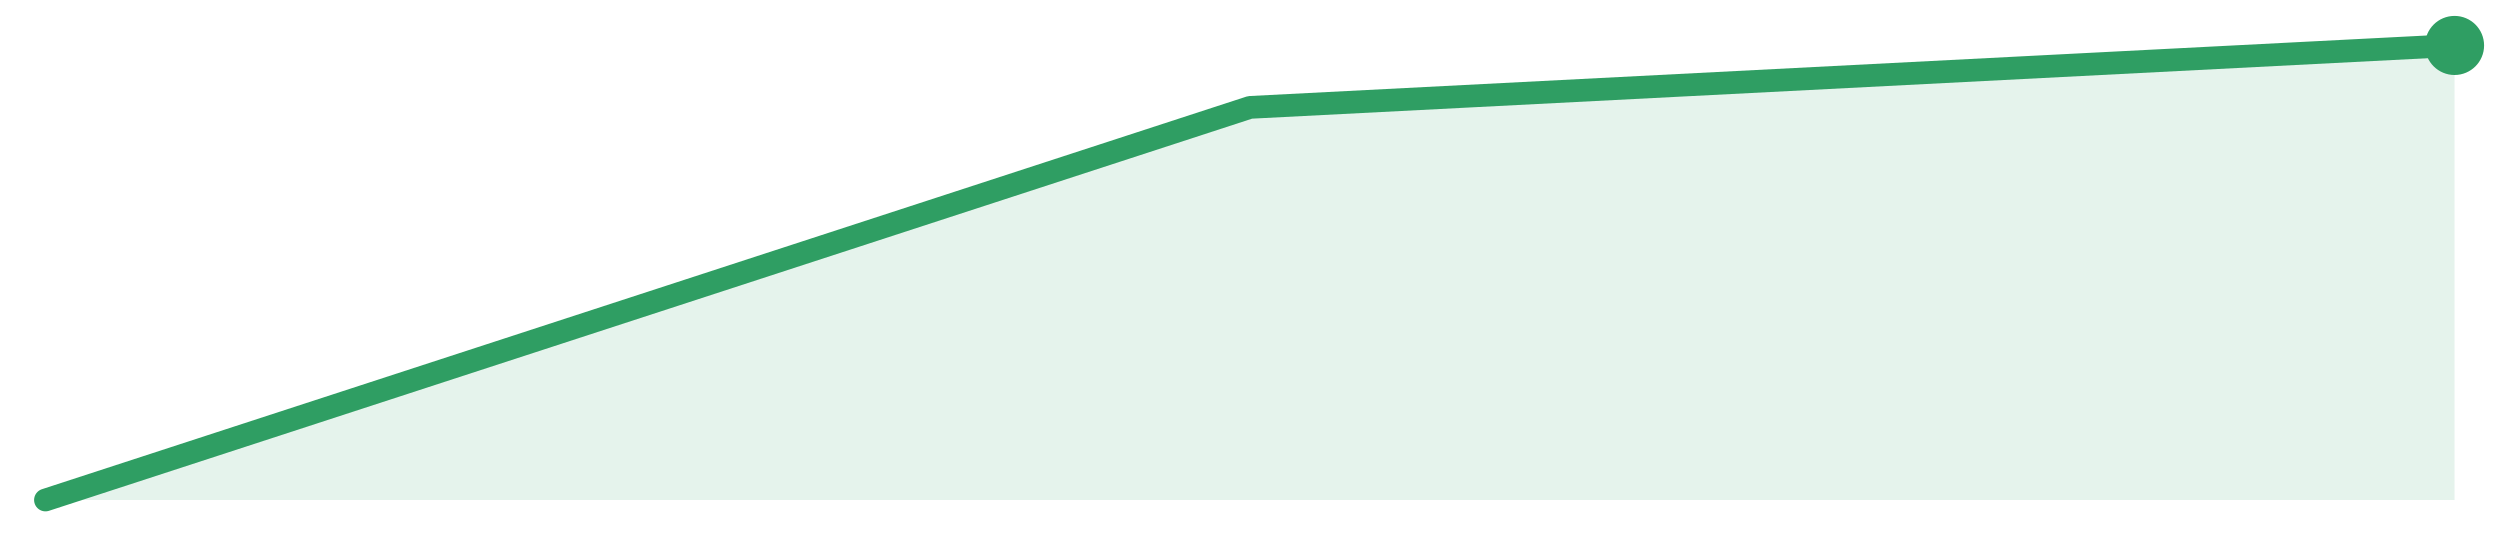
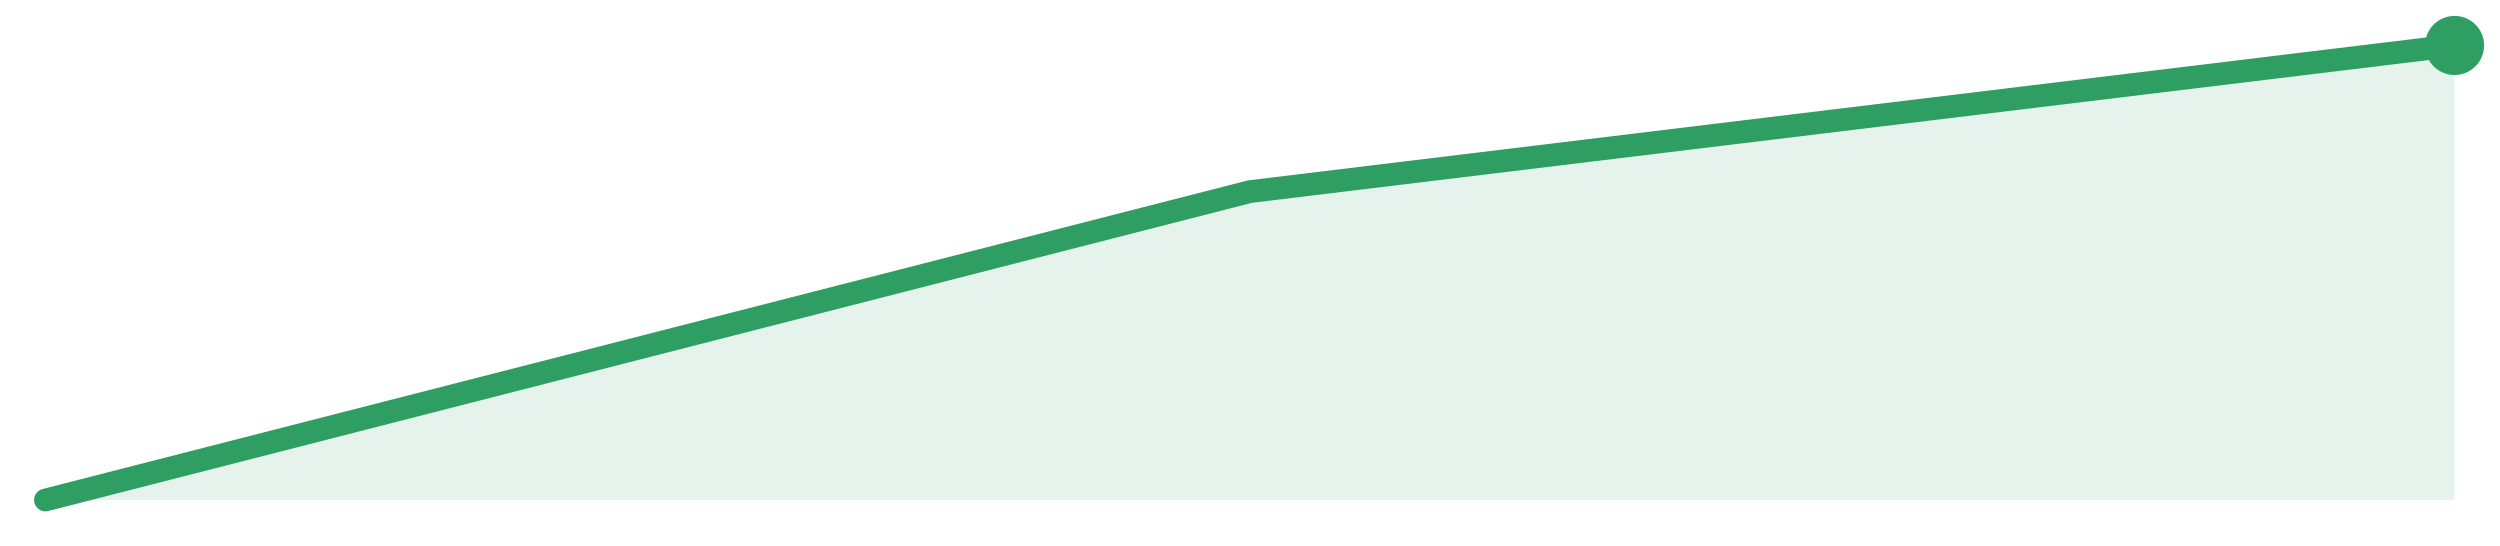
<svg xmlns="http://www.w3.org/2000/svg" width="220" height="48" viewBox="0 0 220 48" role="img" aria-label="trend">
-   <path d="M4.0,44.0 L4.0,44.0 L110.0,9.45 L216.0,4.0 L216.0,44.0 Z" fill="#2f9e631f" />
-   <path d="M4.0,44.0 L110.0,9.45 L216.0,4.0" fill="none" stroke="#2f9e63" stroke-width="2" stroke-linejoin="round" stroke-linecap="round" />
+   <path d="M4.0,44.0 L4.0,44.0 L110.0,16.86 L216.0,4.0 L216.0,44.0 Z" fill="#2f9e631f" />
+   <path d="M4.0,44.0 L110.0,16.86 L216.0,4.0" fill="none" stroke="#2f9e63" stroke-width="2" stroke-linejoin="round" stroke-linecap="round" />
  <circle cx="216.0" cy="4.0" r="2.6" fill="#2f9e63" />
</svg>
